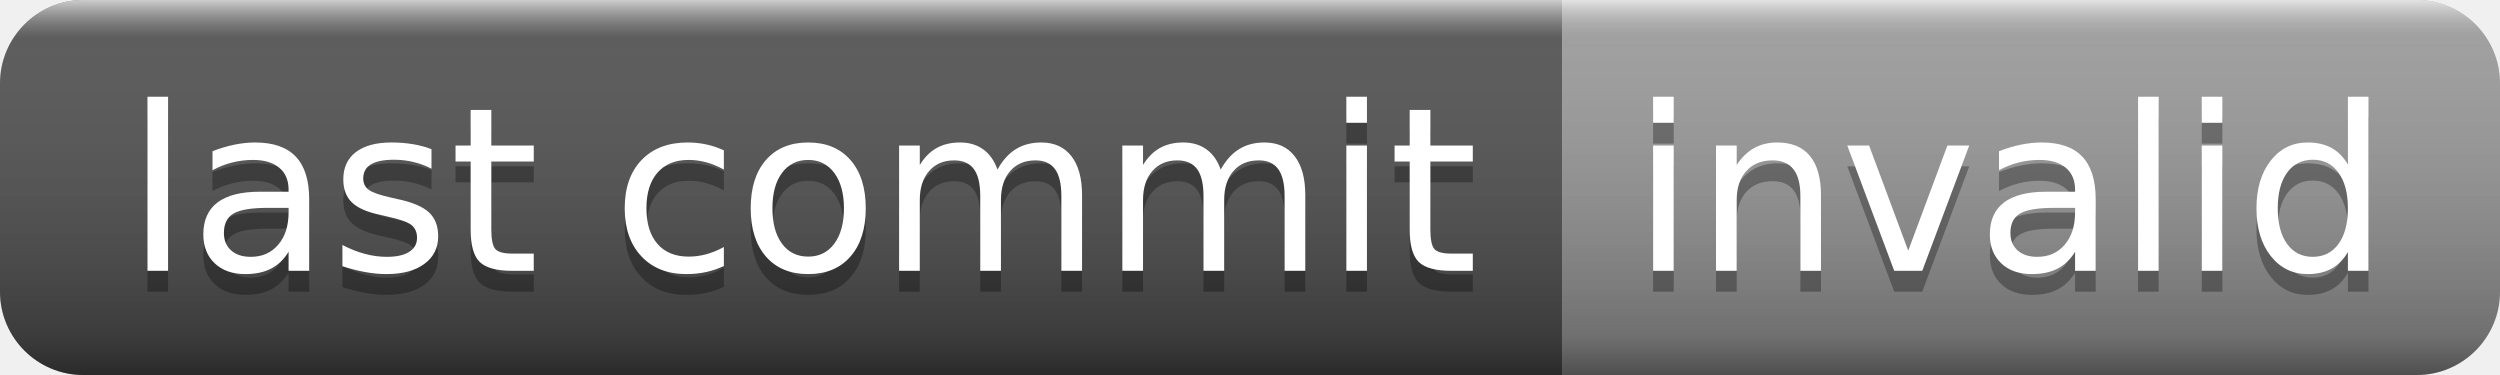
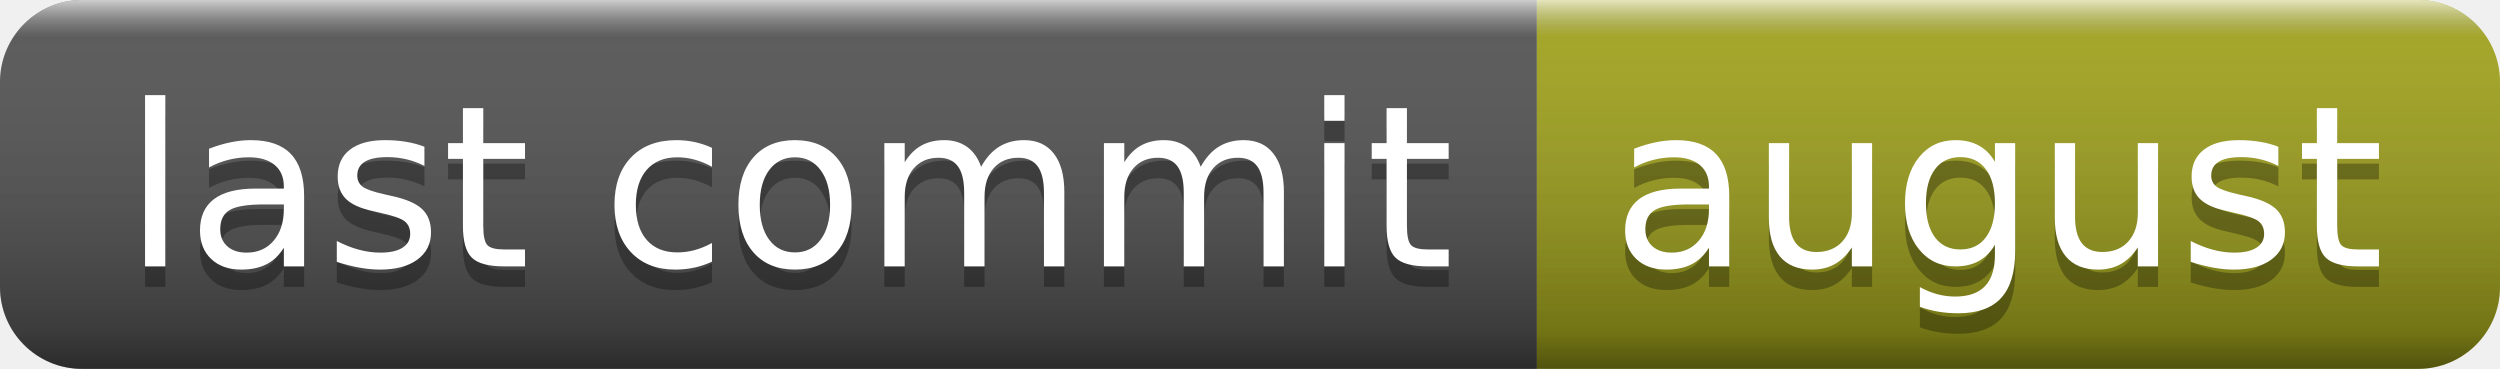
- <svg xmlns="http://www.w3.org/2000/svg" width="120" height="18" role="img" aria-label="last commit: invalid">
+ <svg xmlns="http://www.w3.org/2000/svg" width="122" height="18" role="img" aria-label="last commit: august">
  <linearGradient id="s" x2="0" y2="100%">
    <stop offset="0" stop-color="#fff" stop-opacity=".7" />
    <stop offset=".1" stop-color="#aaa" stop-opacity=".1" />
    <stop offset=".9" stop-color="#000" stop-opacity=".3" />
    <stop offset="1" stop-color="#000" stop-opacity=".5" />
  </linearGradient>
  <clipPath id="r">
-     <rect width="120" height="18" rx="4" fill="#fff" />
+     <rect width="122" height="18" rx="4" fill="#fff" />
  </clipPath>
  <g clip-path="url(#r)">
    <rect width="75" height="18" fill="#555" />
-     <rect x="75" width="45" height="18" fill="#9f9f9f" />
-     <rect width="120" height="18" fill="url(#s)" />
+     <rect x="75" width="47" height="18" fill="#a4a61d" />
+     <rect width="122" height="18" fill="url(#s)" />
  </g>
  <g fill="#fff" text-anchor="middle" font-family="Verdana,Geneva,DejaVu Sans,sans-serif" text-rendering="geometricPrecision" font-size="110">
    <text aria-hidden="true" x="385" y="140" fill="#010101" fill-opacity=".3" transform="scale(.1)" textLength="650">last commit</text>
    <text x="385" y="130" transform="scale(.1)" fill="#fff" textLength="650">last commit</text>
-     <text aria-hidden="true" x="965" y="140" fill="#010101" fill-opacity=".3" transform="scale(.1)" textLength="350">invalid</text>
-     <text x="965" y="130" transform="scale(.1)" fill="#fff" textLength="350">invalid</text>
+     <text aria-hidden="true" x="975" y="140" fill="#010101" fill-opacity=".3" transform="scale(.1)" textLength="370">august</text>
+     <text x="975" y="130" transform="scale(.1)" fill="#fff" textLength="370">august</text>
  </g>
</svg>
